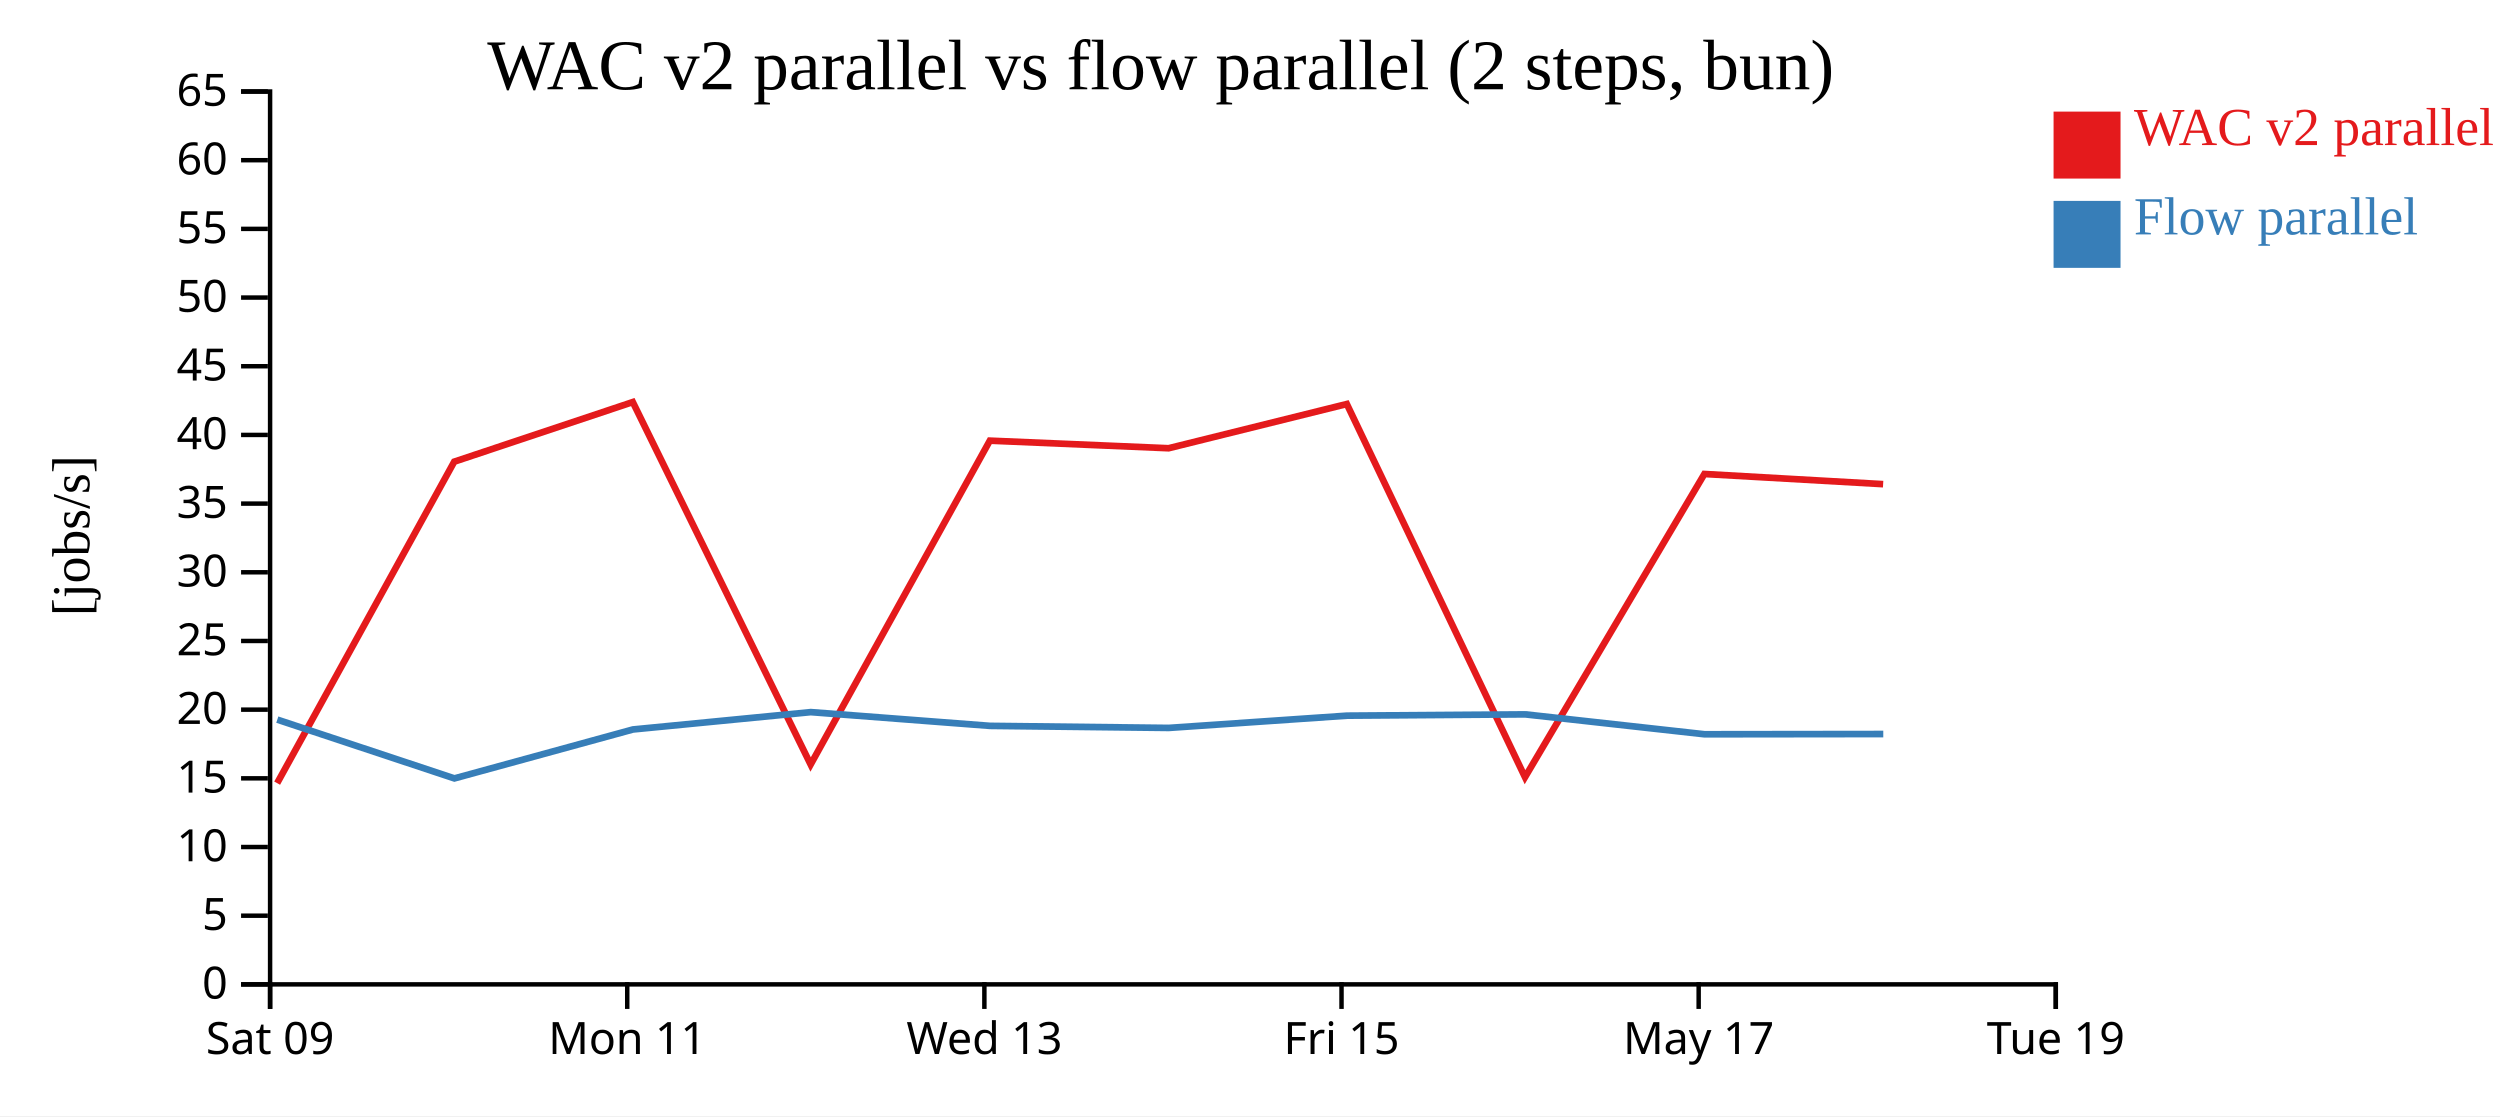
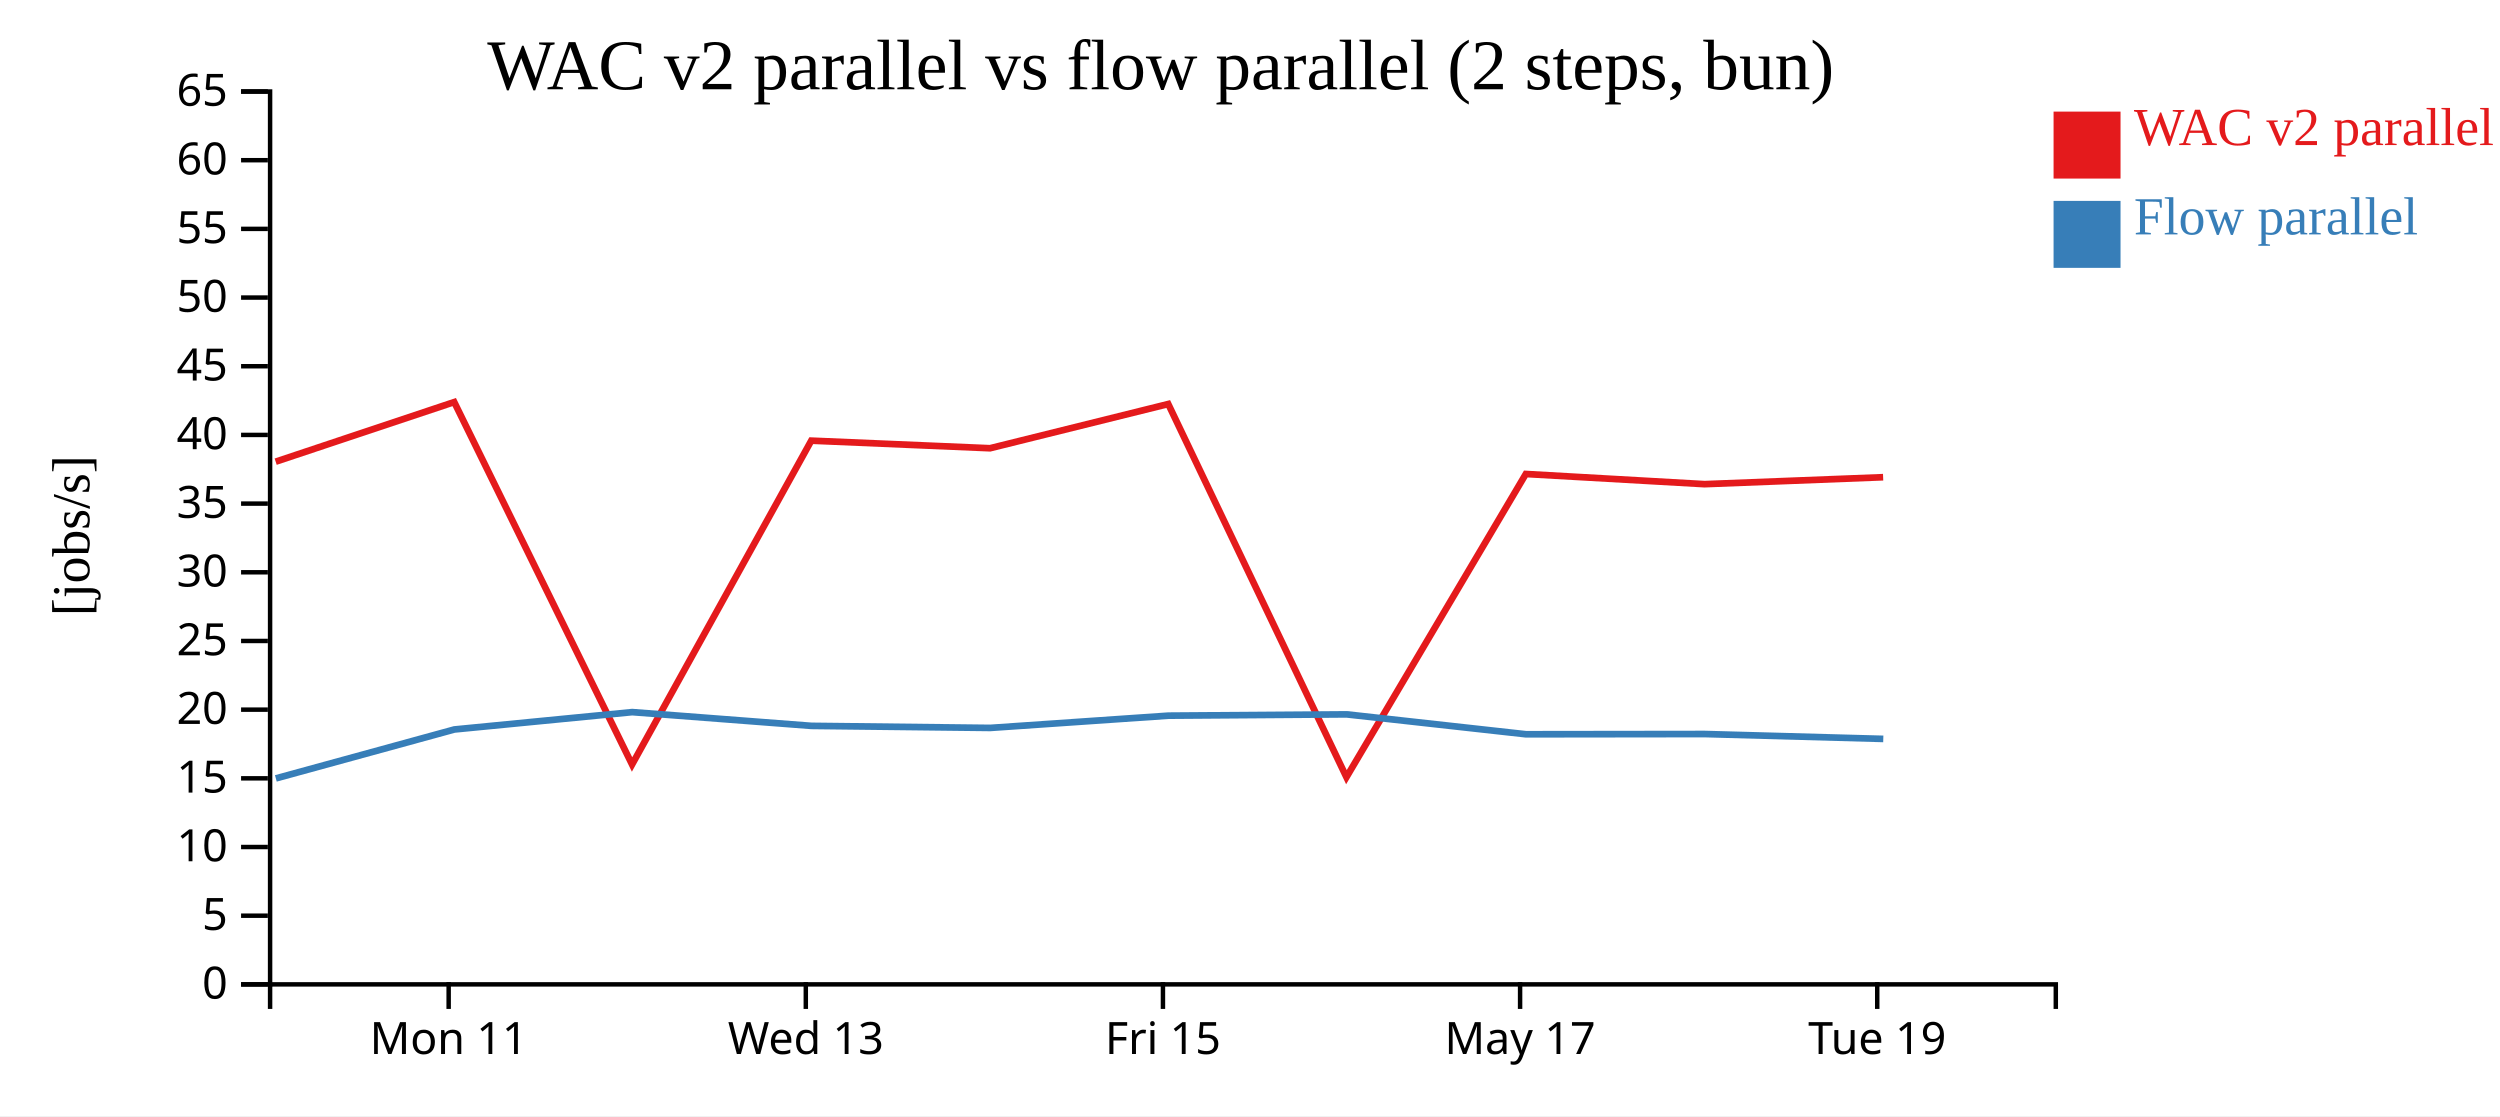
<svg xmlns="http://www.w3.org/2000/svg" width="560" height="250">
  <rect width="100%" height="100%" fill="white" />
  <g transform="translate(60,20)">
    <g transform="translate(0,200)" fill="none" font-size="10" font-family="sans-serif" text-anchor="middle">
      <path class="domain" stroke="currentColor" d="M0.5,6V0.5H400.5V6" />
-       <g class="tick" opacity="1" transform="translate(0.5,0)">
-         <line stroke="currentColor" y2="6" />
-         <text fill="currentColor" y="9" dy="0.71em">Sat 09</text>
-       </g>
-       <g class="tick" opacity="1" transform="translate(80.5,0)">
+       <g class="tick" opacity="1" transform="translate(40.5,0)">
        <line stroke="currentColor" y2="6" />
        <text fill="currentColor" y="9" dy="0.71em">Mon 11</text>
      </g>
-       <g class="tick" opacity="1" transform="translate(160.5,0)">
+       <g class="tick" opacity="1" transform="translate(120.5,0)">
        <line stroke="currentColor" y2="6" />
        <text fill="currentColor" y="9" dy="0.71em">Wed 13</text>
      </g>
-       <g class="tick" opacity="1" transform="translate(240.5,0)">
+       <g class="tick" opacity="1" transform="translate(200.5,0)">
        <line stroke="currentColor" y2="6" />
        <text fill="currentColor" y="9" dy="0.71em">Fri 15</text>
      </g>
-       <g class="tick" opacity="1" transform="translate(320.5,0)">
+       <g class="tick" opacity="1" transform="translate(280.5,0)">
        <line stroke="currentColor" y2="6" />
        <text fill="currentColor" y="9" dy="0.71em">May 17</text>
      </g>
-       <g class="tick" opacity="1" transform="translate(400.5,0)">
+       <g class="tick" opacity="1" transform="translate(360.5,0)">
        <line stroke="currentColor" y2="6" />
        <text fill="currentColor" y="9" dy="0.71em">Tue 19</text>
      </g>
    </g>
    <g fill="none" font-size="10" font-family="sans-serif" text-anchor="end">
      <path class="domain" stroke="currentColor" d="M-6,200.5H0.5V0.5H-6" />
      <g class="tick" opacity="1" transform="translate(0,200.5)">
        <line stroke="currentColor" x2="-6" />
        <text fill="currentColor" x="-9" dy="0.32em">0</text>
      </g>
      <g class="tick" opacity="1" transform="translate(0,185.1154)">
        <line stroke="currentColor" x2="-6" />
        <text fill="currentColor" x="-9" dy="0.32em">5</text>
      </g>
      <g class="tick" opacity="1" transform="translate(0,169.7308)">
        <line stroke="currentColor" x2="-6" />
        <text fill="currentColor" x="-9" dy="0.32em">10</text>
      </g>
      <g class="tick" opacity="1" transform="translate(0,154.3462)">
        <line stroke="currentColor" x2="-6" />
        <text fill="currentColor" x="-9" dy="0.32em">15</text>
      </g>
      <g class="tick" opacity="1" transform="translate(0,138.9615)">
        <line stroke="currentColor" x2="-6" />
        <text fill="currentColor" x="-9" dy="0.32em">20</text>
      </g>
      <g class="tick" opacity="1" transform="translate(0,123.5769)">
        <line stroke="currentColor" x2="-6" />
        <text fill="currentColor" x="-9" dy="0.32em">25</text>
      </g>
      <g class="tick" opacity="1" transform="translate(0,108.1923)">
        <line stroke="currentColor" x2="-6" />
        <text fill="currentColor" x="-9" dy="0.32em">30</text>
      </g>
      <g class="tick" opacity="1" transform="translate(0,92.80769)">
        <line stroke="currentColor" x2="-6" />
        <text fill="currentColor" x="-9" dy="0.32em">35</text>
      </g>
      <g class="tick" opacity="1" transform="translate(0,77.42308)">
        <line stroke="currentColor" x2="-6" />
        <text fill="currentColor" x="-9" dy="0.32em">40</text>
      </g>
      <g class="tick" opacity="1" transform="translate(0,62.03846)">
        <line stroke="currentColor" x2="-6" />
        <text fill="currentColor" x="-9" dy="0.32em">45</text>
      </g>
      <g class="tick" opacity="1" transform="translate(0,46.65385)">
        <line stroke="currentColor" x2="-6" />
        <text fill="currentColor" x="-9" dy="0.32em">50</text>
      </g>
      <g class="tick" opacity="1" transform="translate(0,31.26923)">
        <line stroke="currentColor" x2="-6" />
        <text fill="currentColor" x="-9" dy="0.32em">55</text>
      </g>
      <g class="tick" opacity="1" transform="translate(0,15.88462)">
        <line stroke="currentColor" x2="-6" />
        <text fill="currentColor" x="-9" dy="0.32em">60</text>
      </g>
      <g class="tick" opacity="1" transform="translate(0,0.5)">
        <line stroke="currentColor" x2="-6" />
        <text fill="currentColor" x="-9" dy="0.32em">65</text>
      </g>
    </g>
    <text text-anchor="middle" style="font-size: 12px" transform="rotate(-90)" y="-40" x="-100">[jobs/s]</text>
    <text text-anchor="middle" style="font-size: 16px" y="0" x="200">WAC v2 parallel vs flow parallel (2 steps, bun)</text>
-     <path class="line" fill="none" stroke="#e41a1c" stroke-width="1.5" d="M2.082,155.428L41.75,83.415L81.746,70.062L121.582,151.247L161.724,78.708L201.766,80.406L241.687,70.5L281.6,154.089L321.781,86.175L361.821,88.453" />
-     <path class="line" fill="none" stroke="#377eb8" stroke-width="1.5" d="M2.114,141.195L41.788,154.362L81.779,143.401L121.613,139.516L161.757,142.595L201.799,143.054L241.719,140.31L281.632,140.016L321.815,144.476L361.855,144.424" />
+     <path class="line" fill="none" stroke="#e41a1c" stroke-width="1.5" d="M1.75,83.415L41.746,70.062L81.582,151.247L121.724,78.708L161.766,80.406L201.687,70.5L241.6,154.089L281.781,86.175L321.821,88.453L361.821,86.894" />
+     <path class="line" fill="none" stroke="#377eb8" stroke-width="1.5" d="M1.788,154.362L41.779,143.401L81.613,139.516L121.757,142.595L161.799,143.054L201.719,140.31L241.632,140.016L281.815,144.476L321.855,144.424L361.856,145.514" />
    <rect class="dot" x="400" y="5" width="15" height="15" style="fill: #e41a1c;" />
    <rect class="dot" x="400" y="25" width="15" height="15" style="fill: #377eb8;" />
    <text class="label" x="418" y="12.5" style="fill: #e41a1c; alignment-baseline: middle;" text-anchor="left">WAC v2 parallel</text>
    <text class="label" x="418" y="32.5" style="fill: #377eb8; alignment-baseline: middle;" text-anchor="left">Flow parallel</text>
  </g>
</svg>
